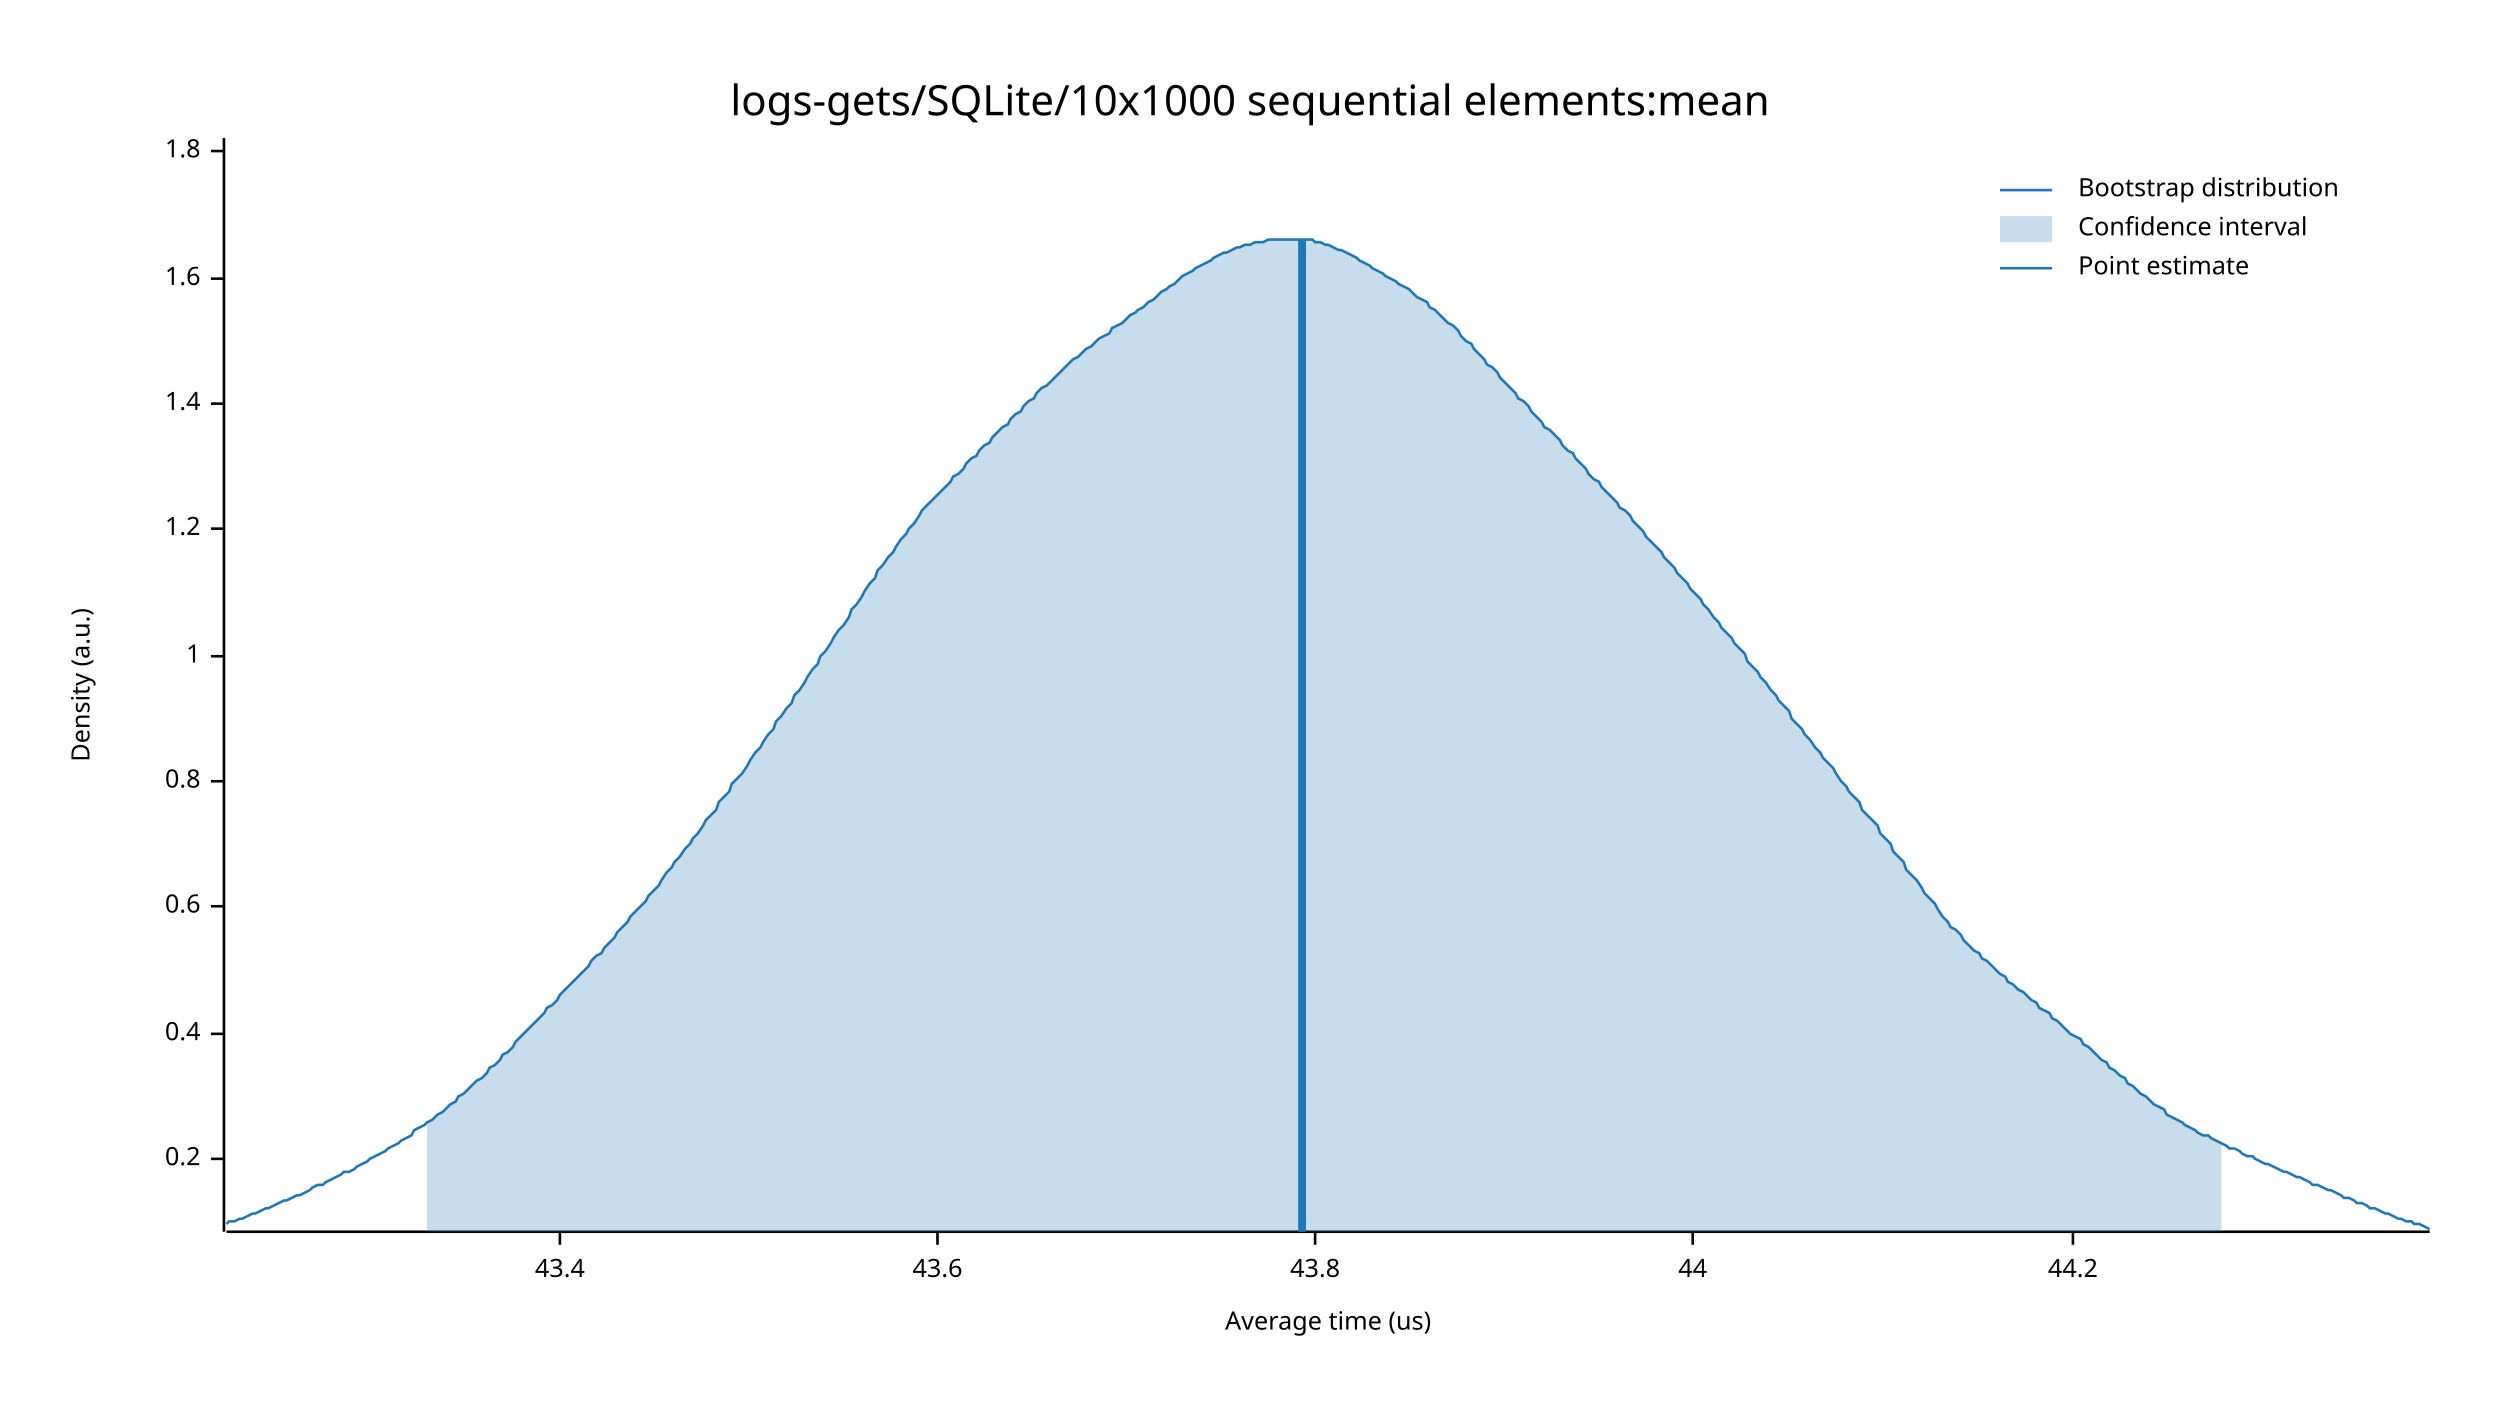
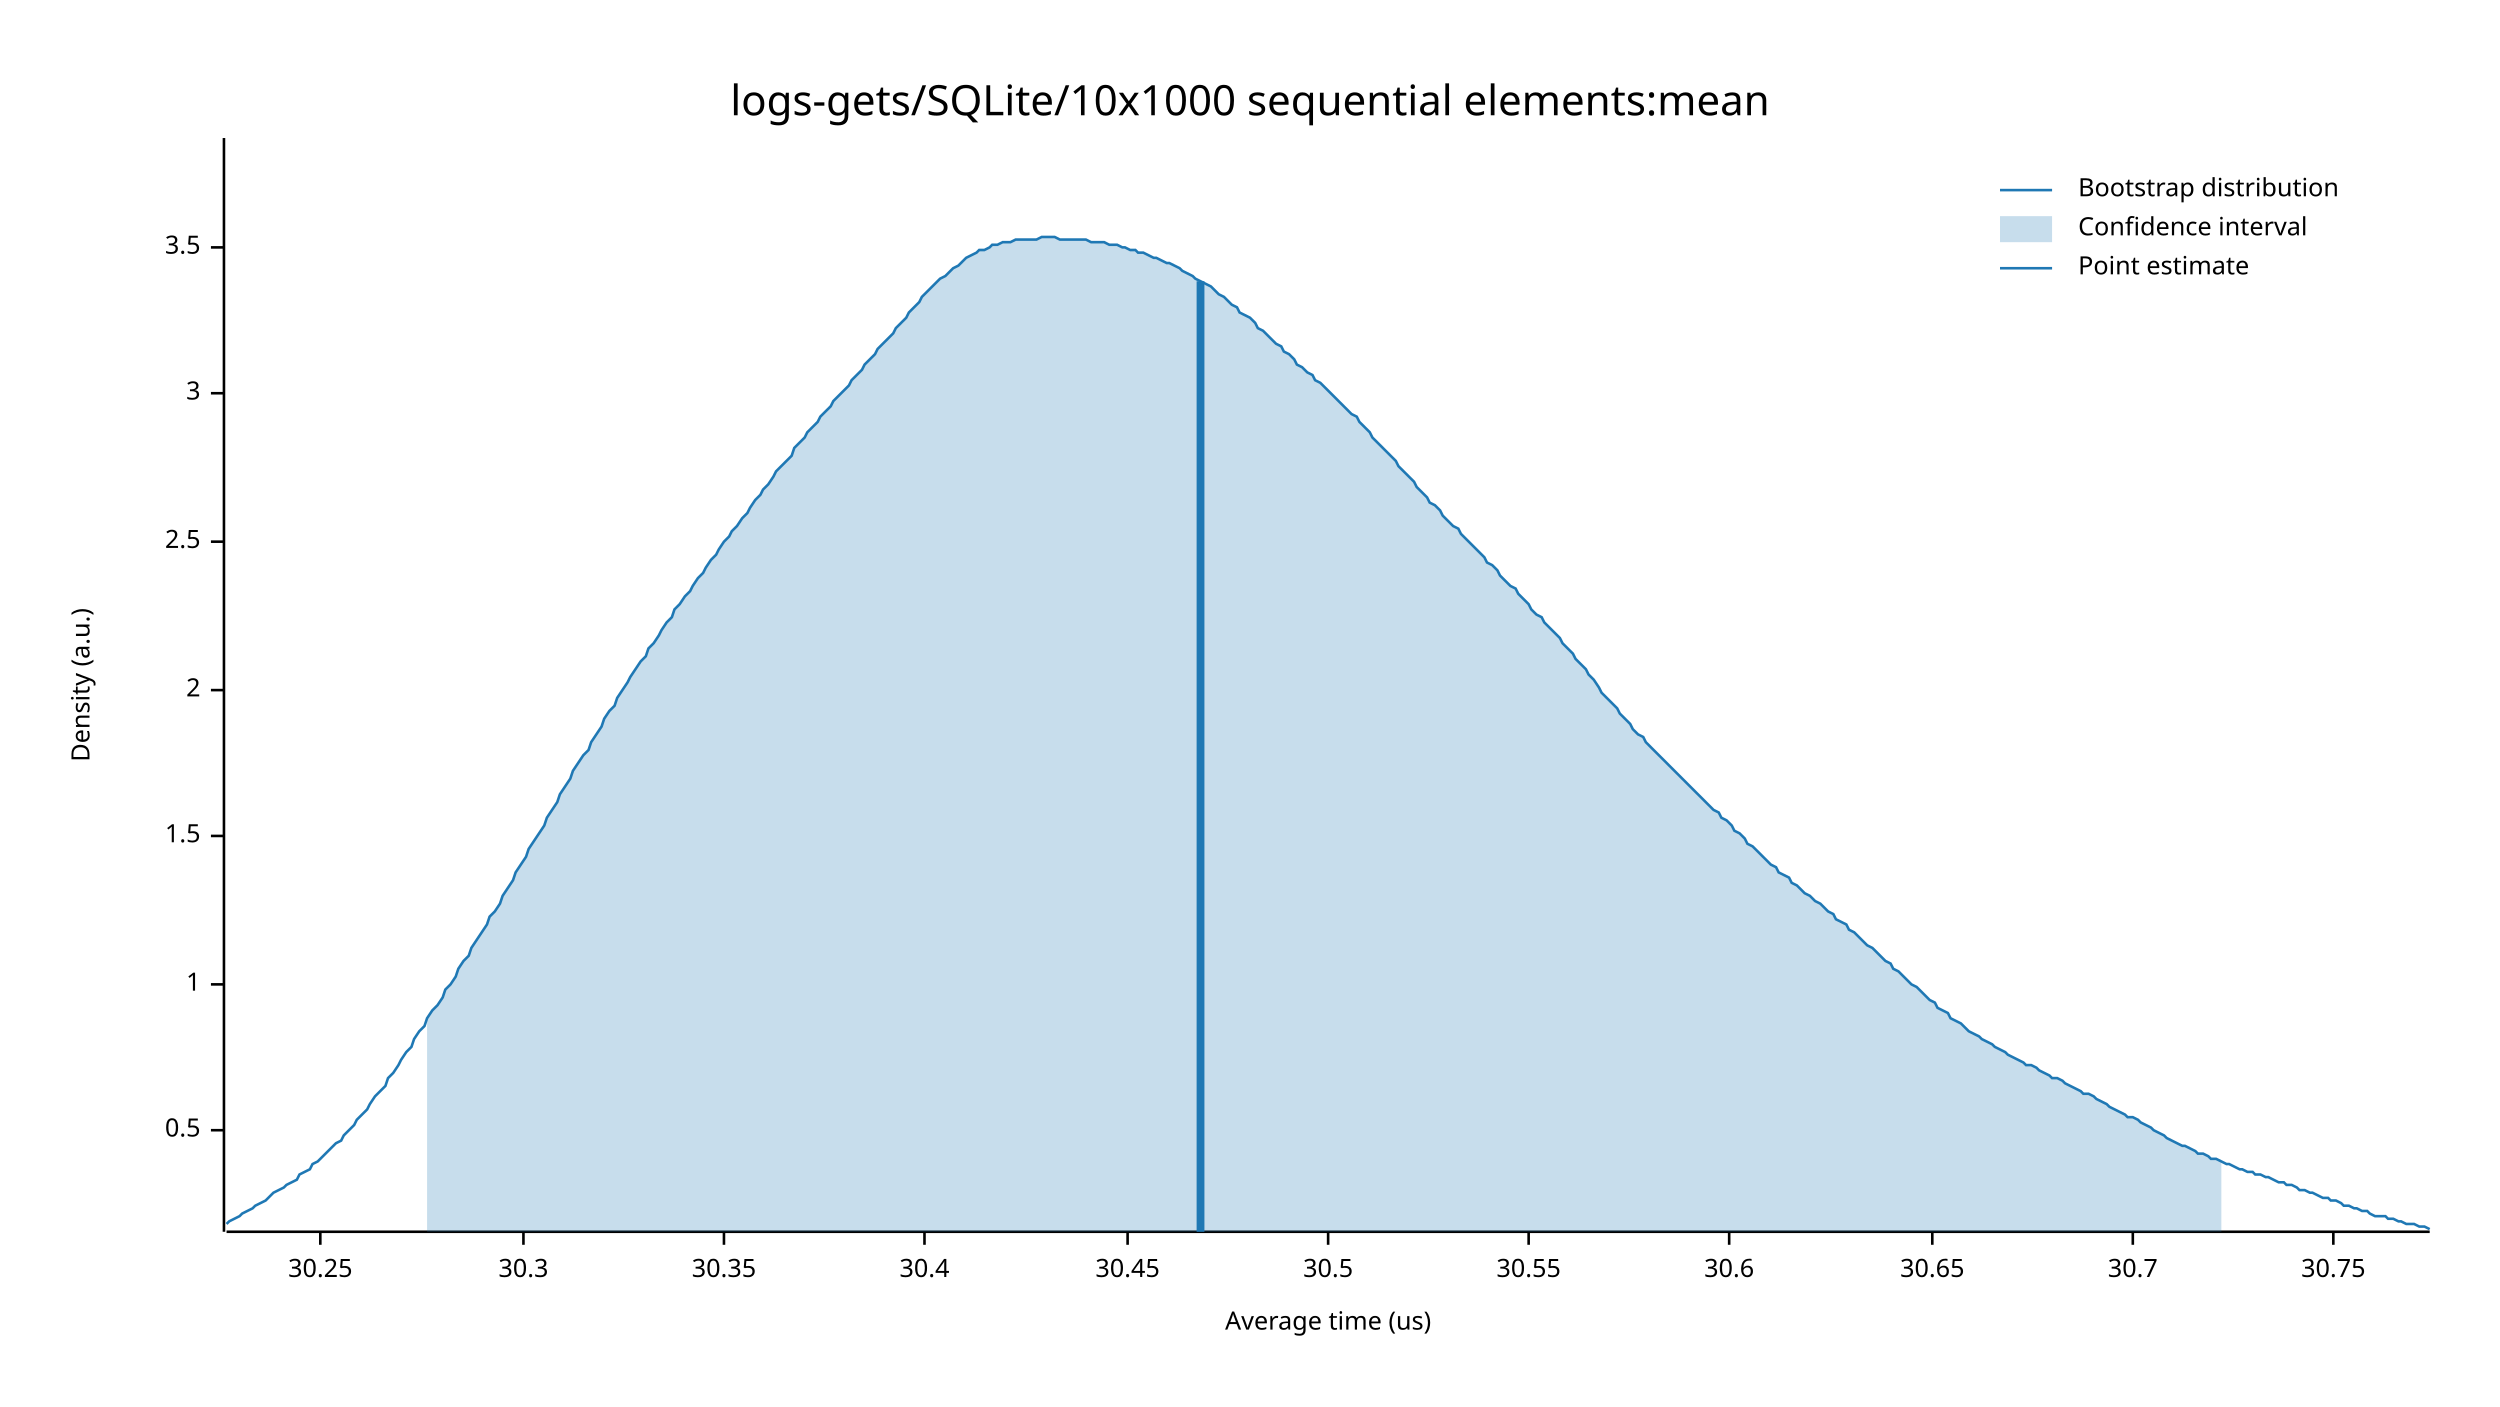
<svg xmlns="http://www.w3.org/2000/svg" width="960" height="540" viewBox="0 0 960 540">
  <text x="480" y="32" dy="0.76em" text-anchor="middle" font-family="sans-serif" font-size="16.129" opacity="1" fill="#000000">
logs-gets/SQLite/10x1000 sequential elements:mean
</text>
  <text x="27" y="263" dy="0.76em" text-anchor="middle" font-family="sans-serif" font-size="9.677" opacity="1" fill="#000000" transform="rotate(270, 27, 263)">
Density (a.u.)
</text>
  <text x="510" y="513" dy="-0.5ex" text-anchor="middle" font-family="sans-serif" font-size="9.677" opacity="1" fill="#000000">
Average time (us)
</text>
  <polyline fill="none" opacity="1" stroke="#000000" stroke-width="1" points="86,53 86,473 " />
-   <text x="77" y="445" dy="0.5ex" text-anchor="end" font-family="sans-serif" font-size="9.677" opacity="1" fill="#000000">
- 0.2
+   <text x="77" y="434" dy="0.5ex" text-anchor="end" font-family="sans-serif" font-size="9.677" opacity="1" fill="#000000">
+ 0.5
</text>
-   <polyline fill="none" opacity="1" stroke="#000000" stroke-width="1" points="81,445 86,445 " />
-   <text x="77" y="397" dy="0.5ex" text-anchor="end" font-family="sans-serif" font-size="9.677" opacity="1" fill="#000000">
- 0.4
- </text>
-   <polyline fill="none" opacity="1" stroke="#000000" stroke-width="1" points="81,397 86,397 " />
-   <text x="77" y="348" dy="0.5ex" text-anchor="end" font-family="sans-serif" font-size="9.677" opacity="1" fill="#000000">
- 0.6
- </text>
-   <polyline fill="none" opacity="1" stroke="#000000" stroke-width="1" points="81,348 86,348 " />
-   <text x="77" y="300" dy="0.5ex" text-anchor="end" font-family="sans-serif" font-size="9.677" opacity="1" fill="#000000">
- 0.8
- </text>
-   <polyline fill="none" opacity="1" stroke="#000000" stroke-width="1" points="81,300 86,300 " />
-   <text x="77" y="252" dy="0.5ex" text-anchor="end" font-family="sans-serif" font-size="9.677" opacity="1" fill="#000000">
+   <polyline fill="none" opacity="1" stroke="#000000" stroke-width="1" points="81,434 86,434 " />
+   <text x="77" y="378" dy="0.5ex" text-anchor="end" font-family="sans-serif" font-size="9.677" opacity="1" fill="#000000">
1
</text>
-   <polyline fill="none" opacity="1" stroke="#000000" stroke-width="1" points="81,252 86,252 " />
-   <text x="77" y="203" dy="0.5ex" text-anchor="end" font-family="sans-serif" font-size="9.677" opacity="1" fill="#000000">
- 1.2
+   <polyline fill="none" opacity="1" stroke="#000000" stroke-width="1" points="81,378 86,378 " />
+   <text x="77" y="321" dy="0.5ex" text-anchor="end" font-family="sans-serif" font-size="9.677" opacity="1" fill="#000000">
+ 1.5
</text>
-   <polyline fill="none" opacity="1" stroke="#000000" stroke-width="1" points="81,203 86,203 " />
-   <text x="77" y="155" dy="0.5ex" text-anchor="end" font-family="sans-serif" font-size="9.677" opacity="1" fill="#000000">
- 1.4
+   <polyline fill="none" opacity="1" stroke="#000000" stroke-width="1" points="81,321 86,321 " />
+   <text x="77" y="265" dy="0.5ex" text-anchor="end" font-family="sans-serif" font-size="9.677" opacity="1" fill="#000000">
+ 2
</text>
-   <polyline fill="none" opacity="1" stroke="#000000" stroke-width="1" points="81,155 86,155 " />
-   <text x="77" y="107" dy="0.5ex" text-anchor="end" font-family="sans-serif" font-size="9.677" opacity="1" fill="#000000">
- 1.6
+   <polyline fill="none" opacity="1" stroke="#000000" stroke-width="1" points="81,265 86,265 " />
+   <text x="77" y="208" dy="0.5ex" text-anchor="end" font-family="sans-serif" font-size="9.677" opacity="1" fill="#000000">
+ 2.5
</text>
-   <polyline fill="none" opacity="1" stroke="#000000" stroke-width="1" points="81,107 86,107 " />
-   <text x="77" y="58" dy="0.5ex" text-anchor="end" font-family="sans-serif" font-size="9.677" opacity="1" fill="#000000">
- 1.8
+   <polyline fill="none" opacity="1" stroke="#000000" stroke-width="1" points="81,208 86,208 " />
+   <text x="77" y="151" dy="0.5ex" text-anchor="end" font-family="sans-serif" font-size="9.677" opacity="1" fill="#000000">
+ 3
</text>
-   <polyline fill="none" opacity="1" stroke="#000000" stroke-width="1" points="81,58 86,58 " />
+   <polyline fill="none" opacity="1" stroke="#000000" stroke-width="1" points="81,151 86,151 " />
+   <text x="77" y="95" dy="0.5ex" text-anchor="end" font-family="sans-serif" font-size="9.677" opacity="1" fill="#000000">
+ 3.5
+ </text>
+   <polyline fill="none" opacity="1" stroke="#000000" stroke-width="1" points="81,95 86,95 " />
  <polyline fill="none" opacity="1" stroke="#000000" stroke-width="1" points="87,473 933,473 " />
-   <text x="215" y="483" dy="0.76em" text-anchor="middle" font-family="sans-serif" font-size="9.677" opacity="1" fill="#000000">
- 43.4
+   <text x="123" y="483" dy="0.76em" text-anchor="middle" font-family="sans-serif" font-size="9.677" opacity="1" fill="#000000">
+ 30.25
</text>
-   <polyline fill="none" opacity="1" stroke="#000000" stroke-width="1" points="215,473 215,478 " />
-   <text x="360" y="483" dy="0.76em" text-anchor="middle" font-family="sans-serif" font-size="9.677" opacity="1" fill="#000000">
- 43.6
+   <polyline fill="none" opacity="1" stroke="#000000" stroke-width="1" points="123,473 123,478 " />
+   <text x="201" y="483" dy="0.76em" text-anchor="middle" font-family="sans-serif" font-size="9.677" opacity="1" fill="#000000">
+ 30.3
</text>
-   <polyline fill="none" opacity="1" stroke="#000000" stroke-width="1" points="360,473 360,478 " />
-   <text x="505" y="483" dy="0.76em" text-anchor="middle" font-family="sans-serif" font-size="9.677" opacity="1" fill="#000000">
- 43.8
+   <polyline fill="none" opacity="1" stroke="#000000" stroke-width="1" points="201,473 201,478 " />
+   <text x="278" y="483" dy="0.76em" text-anchor="middle" font-family="sans-serif" font-size="9.677" opacity="1" fill="#000000">
+ 30.35
</text>
-   <polyline fill="none" opacity="1" stroke="#000000" stroke-width="1" points="505,473 505,478 " />
-   <text x="650" y="483" dy="0.76em" text-anchor="middle" font-family="sans-serif" font-size="9.677" opacity="1" fill="#000000">
- 44
+   <polyline fill="none" opacity="1" stroke="#000000" stroke-width="1" points="278,473 278,478 " />
+   <text x="355" y="483" dy="0.76em" text-anchor="middle" font-family="sans-serif" font-size="9.677" opacity="1" fill="#000000">
+ 30.4
</text>
-   <polyline fill="none" opacity="1" stroke="#000000" stroke-width="1" points="650,473 650,478 " />
-   <text x="796" y="483" dy="0.76em" text-anchor="middle" font-family="sans-serif" font-size="9.677" opacity="1" fill="#000000">
- 44.2
+   <polyline fill="none" opacity="1" stroke="#000000" stroke-width="1" points="355,473 355,478 " />
+   <text x="433" y="483" dy="0.76em" text-anchor="middle" font-family="sans-serif" font-size="9.677" opacity="1" fill="#000000">
+ 30.45
</text>
-   <polyline fill="none" opacity="1" stroke="#000000" stroke-width="1" points="796,473 796,478 " />
-   <polyline fill="none" opacity="1" stroke="#1F78B4" stroke-width="1" points="87,470 88,469 90,469 92,468 93,468 95,467 97,466 98,466 100,465 102,464 103,464 105,463 107,462 109,461 110,461 112,460 114,459 115,459 117,458 119,457 120,456 122,455 124,455 125,454 127,453 129,452 131,451 132,450 134,450 136,449 137,448 139,447 141,446 142,445 144,444 146,443 148,442 149,441 151,440 153,439 154,438 156,437 158,436 159,434 161,433 163,432 164,431 166,430 168,428 170,427 171,426 173,424 175,423 176,421 178,420 180,418 181,417 183,415 185,414 187,412 188,410 190,409 192,407 193,405 195,404 197,402 198,400 200,398 202,396 203,395 205,393 207,391 209,389 210,387 212,386 214,384 215,382 217,380 219,378 220,377 222,375 224,373 226,371 227,369 229,367 231,366 232,364 234,362 236,360 237,358 239,356 241,354 242,352 244,350 246,348 248,346 249,344 251,342 253,340 254,338 256,335 258,333 259,331 261,329 263,326 265,324 266,322 268,320 270,317 271,315 273,313 275,311 276,308 278,306 280,304 281,301 283,299 285,297 287,294 288,292 290,289 292,287 293,285 295,282 297,280 298,277 300,275 302,272 304,270 305,267 307,265 309,262 310,260 312,257 314,255 315,252 317,250 319,247 320,245 322,242 324,240 326,237 327,234 329,232 331,229 332,227 334,224 336,222 337,219 339,217 341,214 343,212 344,210 346,207 348,205 349,203 351,201 353,198 354,196 356,194 358,192 359,191 361,189 363,187 365,185 366,183 368,182 370,180 371,178 373,176 375,175 376,173 378,171 380,170 381,168 383,166 385,164 387,163 388,161 390,159 392,158 393,156 395,154 397,153 398,151 400,149 402,148 404,146 405,145 407,143 409,141 410,140 412,138 414,137 415,136 417,134 419,133 420,132 422,130 424,129 426,128 427,126 429,125 431,124 432,123 434,121 436,120 437,119 439,118 441,116 443,115 444,114 446,112 448,111 449,110 451,109 453,107 454,106 456,105 458,104 459,103 461,102 463,101 465,100 466,99 468,98 470,97 471,97 473,96 475,95 476,95 478,94 480,94 482,93 483,93 485,93 487,92 488,92 490,92 492,92 493,92 495,92 497,92 498,92 500,92 502,92 504,92 505,93 507,93 509,94 510,94 512,95 514,96 515,96 517,97 519,98 521,99 522,100 524,101 526,102 527,103 529,104 531,105 532,106 534,107 536,108 537,109 539,110 541,111 543,113 544,114 546,115 548,116 549,118 551,119 553,121 554,122 556,124 558,125 560,127 561,129 563,131 565,132 566,134 568,136 570,138 571,140 573,141 575,143 576,145 578,147 580,149 582,151 583,153 585,154 587,156 588,158 590,160 592,162 593,164 595,165 597,167 599,169 600,171 602,173 604,174 605,176 607,178 609,180 610,182 612,184 614,185 615,187 617,189 619,191 621,193 622,195 624,196 626,198 627,200 629,202 631,204 632,206 634,208 636,210 638,212 639,214 641,216 643,218 644,220 646,222 648,224 649,226 651,228 653,230 654,232 656,234 658,237 660,239 661,241 663,243 665,245 666,247 668,249 670,251 671,254 673,256 675,258 676,260 678,262 680,265 682,267 683,269 685,271 687,273 688,276 690,278 692,280 693,282 695,284 697,287 699,289 700,291 702,293 704,295 705,297 707,300 709,302 710,304 712,306 714,308 715,311 717,313 719,315 721,317 722,320 724,322 726,324 727,327 729,329 731,331 732,334 734,336 736,338 738,341 739,343 741,345 743,347 744,349 746,352 748,354 749,356 751,357 753,359 754,361 756,363 758,365 760,366 761,368 763,369 765,371 766,372 768,374 770,375 771,377 773,378 775,380 777,381 778,382 780,384 782,385 783,387 785,388 787,389 788,391 790,392 792,394 793,395 795,397 797,398 799,399 800,401 802,402 804,404 805,405 807,407 809,408 810,410 812,411 814,413 816,414 817,416 819,417 821,419 822,420 824,421 826,423 827,424 829,425 831,426 832,428 834,429 836,430 838,431 839,432 841,433 843,434 844,435 846,436 848,436 849,437 851,438 853,439 855,440 856,441 858,441 860,442 861,443 863,444 865,444 866,445 868,446 870,447 871,447 873,448 875,449 877,450 878,450 880,451 882,452 883,452 885,453 887,454 888,455 890,455 892,456 894,457 895,457 897,458 899,459 900,460 902,460 904,461 905,462 907,462 909,463 910,464 912,464 914,465 916,466 917,466 919,467 921,468 922,468 924,469 926,469 927,470 929,470 931,471 933,472 " />
-   <polygon opacity="0.25" fill="#1F78B4" points="164,431 166,430 168,428 170,427 171,426 173,424 175,423 176,421 178,420 180,418 181,417 183,415 185,414 187,412 188,410 190,409 192,407 193,405 195,404 197,402 198,400 200,398 202,396 203,395 205,393 207,391 209,389 210,387 212,386 214,384 215,382 217,380 219,378 220,377 222,375 224,373 226,371 227,369 229,367 231,366 232,364 234,362 236,360 237,358 239,356 241,354 242,352 244,350 246,348 248,346 249,344 251,342 253,340 254,338 256,335 258,333 259,331 261,329 263,326 265,324 266,322 268,320 270,317 271,315 273,313 275,311 276,308 278,306 280,304 281,301 283,299 285,297 287,294 288,292 290,289 292,287 293,285 295,282 297,280 298,277 300,275 302,272 304,270 305,267 307,265 309,262 310,260 312,257 314,255 315,252 317,250 319,247 320,245 322,242 324,240 326,237 327,234 329,232 331,229 332,227 334,224 336,222 337,219 339,217 341,214 343,212 344,210 346,207 348,205 349,203 351,201 353,198 354,196 356,194 358,192 359,191 361,189 363,187 365,185 366,183 368,182 370,180 371,178 373,176 375,175 376,173 378,171 380,170 381,168 383,166 385,164 387,163 388,161 390,159 392,158 393,156 395,154 397,153 398,151 400,149 402,148 404,146 405,145 407,143 409,141 410,140 412,138 414,137 415,136 417,134 419,133 420,132 422,130 424,129 426,128 427,126 429,125 431,124 432,123 434,121 436,120 437,119 439,118 441,116 443,115 444,114 446,112 448,111 449,110 451,109 453,107 454,106 456,105 458,104 459,103 461,102 463,101 465,100 466,99 468,98 470,97 471,97 473,96 475,95 476,95 478,94 480,94 482,93 483,93 485,93 487,92 488,92 490,92 492,92 493,92 495,92 497,92 498,92 500,92 502,92 504,92 505,93 507,93 509,94 510,94 512,95 514,96 515,96 517,97 519,98 521,99 522,100 524,101 526,102 527,103 529,104 531,105 532,106 534,107 536,108 537,109 539,110 541,111 543,113 544,114 546,115 548,116 549,118 551,119 553,121 554,122 556,124 558,125 560,127 561,129 563,131 565,132 566,134 568,136 570,138 571,140 573,141 575,143 576,145 578,147 580,149 582,151 583,153 585,154 587,156 588,158 590,160 592,162 593,164 595,165 597,167 599,169 600,171 602,173 604,174 605,176 607,178 609,180 610,182 612,184 614,185 615,187 617,189 619,191 621,193 622,195 624,196 626,198 627,200 629,202 631,204 632,206 634,208 636,210 638,212 639,214 641,216 643,218 644,220 646,222 648,224 649,226 651,228 653,230 654,232 656,234 658,237 660,239 661,241 663,243 665,245 666,247 668,249 670,251 671,254 673,256 675,258 676,260 678,262 680,265 682,267 683,269 685,271 687,273 688,276 690,278 692,280 693,282 695,284 697,287 699,289 700,291 702,293 704,295 705,297 707,300 709,302 710,304 712,306 714,308 715,311 717,313 719,315 721,317 722,320 724,322 726,324 727,327 729,329 731,331 732,334 734,336 736,338 738,341 739,343 741,345 743,347 744,349 746,352 748,354 749,356 751,357 753,359 754,361 756,363 758,365 760,366 761,368 763,369 765,371 766,372 768,374 770,375 771,377 773,378 775,380 777,381 778,382 780,384 782,385 783,387 785,388 787,389 788,391 790,392 792,394 793,395 795,397 797,398 799,399 800,401 802,402 804,404 805,405 807,407 809,408 810,410 812,411 814,413 816,414 817,416 819,417 821,419 822,420 824,421 826,423 827,424 829,425 831,426 832,428 834,429 836,430 838,431 839,432 841,433 843,434 844,435 846,436 848,436 849,437 851,438 853,439 853,473 164,473 " />
-   <polyline fill="none" opacity="1" stroke="#1F78B4" stroke-width="3" points="500,473 500,92 " />
+   <polyline fill="none" opacity="1" stroke="#000000" stroke-width="1" points="433,473 433,478 " />
+   <text x="510" y="483" dy="0.76em" text-anchor="middle" font-family="sans-serif" font-size="9.677" opacity="1" fill="#000000">
+ 30.5
+ </text>
+   <polyline fill="none" opacity="1" stroke="#000000" stroke-width="1" points="510,473 510,478 " />
+   <text x="587" y="483" dy="0.76em" text-anchor="middle" font-family="sans-serif" font-size="9.677" opacity="1" fill="#000000">
+ 30.55
+ </text>
+   <polyline fill="none" opacity="1" stroke="#000000" stroke-width="1" points="587,473 587,478 " />
+   <text x="664" y="483" dy="0.76em" text-anchor="middle" font-family="sans-serif" font-size="9.677" opacity="1" fill="#000000">
+ 30.6
+ </text>
+   <polyline fill="none" opacity="1" stroke="#000000" stroke-width="1" points="664,473 664,478 " />
+   <text x="742" y="483" dy="0.76em" text-anchor="middle" font-family="sans-serif" font-size="9.677" opacity="1" fill="#000000">
+ 30.65
+ </text>
+   <polyline fill="none" opacity="1" stroke="#000000" stroke-width="1" points="742,473 742,478 " />
+   <text x="819" y="483" dy="0.76em" text-anchor="middle" font-family="sans-serif" font-size="9.677" opacity="1" fill="#000000">
+ 30.7
+ </text>
+   <polyline fill="none" opacity="1" stroke="#000000" stroke-width="1" points="819,473 819,478 " />
+   <text x="896" y="483" dy="0.76em" text-anchor="middle" font-family="sans-serif" font-size="9.677" opacity="1" fill="#000000">
+ 30.75
+ </text>
+   <polyline fill="none" opacity="1" stroke="#000000" stroke-width="1" points="896,473 896,478 " />
+   <polyline fill="none" opacity="1" stroke="#1F78B4" stroke-width="1" points="87,470 88,469 90,468 92,467 93,466 95,465 97,464 98,463 100,462 102,461 103,460 105,458 107,457 109,456 110,455 112,454 114,453 115,451 117,450 119,449 120,447 122,446 124,444 125,443 127,441 129,439 131,438 132,436 134,434 136,432 137,430 139,428 141,426 142,424 144,421 146,419 148,417 149,414 151,412 153,409 154,407 156,404 158,402 159,399 161,396 163,394 164,391 166,388 168,386 170,383 171,380 173,378 175,375 176,372 178,369 180,367 181,364 183,361 185,358 187,355 188,352 190,350 192,347 193,344 195,341 197,338 198,335 200,332 202,329 203,326 205,323 207,320 209,317 210,314 212,311 214,308 215,305 217,302 219,299 220,296 222,293 224,290 226,288 227,285 229,282 231,279 232,276 234,273 236,271 237,268 239,265 241,262 242,260 244,257 246,254 248,252 249,249 251,247 253,244 254,242 256,239 258,237 259,234 261,232 263,229 265,227 266,225 268,222 270,220 271,218 273,215 275,213 276,211 278,208 280,206 281,204 283,202 285,199 287,197 288,195 290,192 292,190 293,188 295,186 297,183 298,181 300,179 302,177 304,175 305,172 307,170 309,168 310,166 312,164 314,162 315,160 317,158 319,156 320,154 322,152 324,150 326,148 327,146 329,144 331,142 332,140 334,138 336,136 337,134 339,132 341,130 343,128 344,126 346,124 348,122 349,120 351,118 353,116 354,114 356,112 358,110 359,109 361,107 363,106 365,104 366,103 368,102 370,100 371,99 373,98 375,97 376,96 378,96 380,95 381,94 383,94 385,93 387,93 388,93 390,92 392,92 393,92 395,92 397,92 398,92 400,91 402,91 404,91 405,91 407,92 409,92 410,92 412,92 414,92 415,92 417,92 419,93 420,93 422,93 424,93 426,94 427,94 429,94 431,95 432,95 434,96 436,96 437,97 439,97 441,98 443,99 444,99 446,100 448,101 449,101 451,102 453,103 454,104 456,105 458,106 459,107 461,108 463,109 465,110 466,111 468,113 470,114 471,115 473,117 475,118 476,120 478,121 480,122 482,124 483,126 485,127 487,129 488,130 490,132 492,133 493,135 495,136 497,138 498,140 500,141 502,143 504,144 505,146 507,147 509,149 510,150 512,152 514,154 515,155 517,157 519,159 521,160 522,162 524,164 526,166 527,168 529,170 531,172 532,173 534,175 536,177 537,179 539,181 541,183 543,185 544,187 546,189 548,191 549,193 551,194 553,196 554,198 556,200 558,202 560,203 561,205 563,207 565,209 566,210 568,212 570,214 571,216 573,217 575,219 576,221 578,223 580,225 582,226 583,228 585,230 587,232 588,234 590,236 592,237 593,239 595,241 597,243 599,245 600,247 602,249 604,251 605,253 607,255 609,257 610,259 612,261 614,264 615,266 617,268 619,270 621,272 622,274 624,276 626,278 627,280 629,282 631,283 632,285 634,287 636,289 638,291 639,292 641,294 643,296 644,297 646,299 648,301 649,302 651,304 653,306 654,307 656,309 658,311 660,312 661,314 663,315 665,317 666,319 668,320 670,322 671,324 673,325 675,327 676,328 678,330 680,332 682,333 683,335 685,336 687,337 688,339 690,340 692,342 693,343 695,344 697,346 699,347 700,348 702,350 704,351 705,353 707,354 709,355 710,357 712,358 714,360 715,361 717,363 719,364 721,366 722,367 724,369 726,370 727,372 729,373 731,375 732,376 734,378 736,379 738,381 739,382 741,384 743,385 744,387 746,388 748,389 749,391 751,392 753,393 754,394 756,396 758,397 760,398 761,399 763,400 765,401 766,402 768,403 770,404 771,405 773,406 775,407 777,408 778,409 780,409 782,410 783,411 785,412 787,413 788,414 790,414 792,415 793,416 795,417 797,418 799,419 800,420 802,420 804,421 805,422 807,423 809,424 810,425 812,426 814,427 816,428 817,429 819,429 821,430 822,431 824,432 826,433 827,434 829,435 831,436 832,437 834,438 836,439 838,440 839,440 841,441 843,442 844,443 846,443 848,444 849,445 851,445 853,446 855,447 856,447 858,448 860,449 861,449 863,450 865,450 866,451 868,451 870,452 871,452 873,453 875,454 877,454 878,455 880,455 882,456 883,457 885,457 887,458 888,458 890,459 892,460 894,460 895,461 897,461 899,462 900,463 902,463 904,464 905,464 907,465 909,465 910,466 912,467 914,467 916,467 917,468 919,468 921,469 922,469 924,470 926,470 927,470 929,471 931,471 933,472 " />
+   <polygon opacity="0.25" fill="#1F78B4" points="164,391 166,388 168,386 170,383 171,380 173,378 175,375 176,372 178,369 180,367 181,364 183,361 185,358 187,355 188,352 190,350 192,347 193,344 195,341 197,338 198,335 200,332 202,329 203,326 205,323 207,320 209,317 210,314 212,311 214,308 215,305 217,302 219,299 220,296 222,293 224,290 226,288 227,285 229,282 231,279 232,276 234,273 236,271 237,268 239,265 241,262 242,260 244,257 246,254 248,252 249,249 251,247 253,244 254,242 256,239 258,237 259,234 261,232 263,229 265,227 266,225 268,222 270,220 271,218 273,215 275,213 276,211 278,208 280,206 281,204 283,202 285,199 287,197 288,195 290,192 292,190 293,188 295,186 297,183 298,181 300,179 302,177 304,175 305,172 307,170 309,168 310,166 312,164 314,162 315,160 317,158 319,156 320,154 322,152 324,150 326,148 327,146 329,144 331,142 332,140 334,138 336,136 337,134 339,132 341,130 343,128 344,126 346,124 348,122 349,120 351,118 353,116 354,114 356,112 358,110 359,109 361,107 363,106 365,104 366,103 368,102 370,100 371,99 373,98 375,97 376,96 378,96 380,95 381,94 383,94 385,93 387,93 388,93 390,92 392,92 393,92 395,92 397,92 398,92 400,91 402,91 404,91 405,91 407,92 409,92 410,92 412,92 414,92 415,92 417,92 419,93 420,93 422,93 424,93 426,94 427,94 429,94 431,95 432,95 434,96 436,96 437,97 439,97 441,98 443,99 444,99 446,100 448,101 449,101 451,102 453,103 454,104 456,105 458,106 459,107 461,108 463,109 465,110 466,111 468,113 470,114 471,115 473,117 475,118 476,120 478,121 480,122 482,124 483,126 485,127 487,129 488,130 490,132 492,133 493,135 495,136 497,138 498,140 500,141 502,143 504,144 505,146 507,147 509,149 510,150 512,152 514,154 515,155 517,157 519,159 521,160 522,162 524,164 526,166 527,168 529,170 531,172 532,173 534,175 536,177 537,179 539,181 541,183 543,185 544,187 546,189 548,191 549,193 551,194 553,196 554,198 556,200 558,202 560,203 561,205 563,207 565,209 566,210 568,212 570,214 571,216 573,217 575,219 576,221 578,223 580,225 582,226 583,228 585,230 587,232 588,234 590,236 592,237 593,239 595,241 597,243 599,245 600,247 602,249 604,251 605,253 607,255 609,257 610,259 612,261 614,264 615,266 617,268 619,270 621,272 622,274 624,276 626,278 627,280 629,282 631,283 632,285 634,287 636,289 638,291 639,292 641,294 643,296 644,297 646,299 648,301 649,302 651,304 653,306 654,307 656,309 658,311 660,312 661,314 663,315 665,317 666,319 668,320 670,322 671,324 673,325 675,327 676,328 678,330 680,332 682,333 683,335 685,336 687,337 688,339 690,340 692,342 693,343 695,344 697,346 699,347 700,348 702,350 704,351 705,353 707,354 709,355 710,357 712,358 714,360 715,361 717,363 719,364 721,366 722,367 724,369 726,370 727,372 729,373 731,375 732,376 734,378 736,379 738,381 739,382 741,384 743,385 744,387 746,388 748,389 749,391 751,392 753,393 754,394 756,396 758,397 760,398 761,399 763,400 765,401 766,402 768,403 770,404 771,405 773,406 775,407 777,408 778,409 780,409 782,410 783,411 785,412 787,413 788,414 790,414 792,415 793,416 795,417 797,418 799,419 800,420 802,420 804,421 805,422 807,423 809,424 810,425 812,426 814,427 816,428 817,429 819,429 821,430 822,431 824,432 826,433 827,434 829,435 831,436 832,437 834,438 836,439 838,440 839,440 841,441 843,442 844,443 846,443 848,444 849,445 851,445 853,446 853,473 164,473 " />
+   <polyline fill="none" opacity="1" stroke="#1F78B4" stroke-width="3" points="461,473 461,108 " />
  <text x="798" y="68" dy="0.76em" text-anchor="start" font-family="sans-serif" font-size="9.677" opacity="1" fill="#000000">
Bootstrap distribution
</text>
  <text x="798" y="83" dy="0.76em" text-anchor="start" font-family="sans-serif" font-size="9.677" opacity="1" fill="#000000">
Confidence interval
</text>
  <text x="798" y="98" dy="0.76em" text-anchor="start" font-family="sans-serif" font-size="9.677" opacity="1" fill="#000000">
Point estimate
</text>
  <polyline fill="none" opacity="1" stroke="#1F78B4" stroke-width="1" points="768,73 788,73 " />
  <rect x="768" y="83" width="20" height="10" opacity="0.25" fill="#1F78B4" stroke="none" />
  <polyline fill="none" opacity="1" stroke="#1F78B4" stroke-width="1" points="768,103 788,103 " />
</svg>
